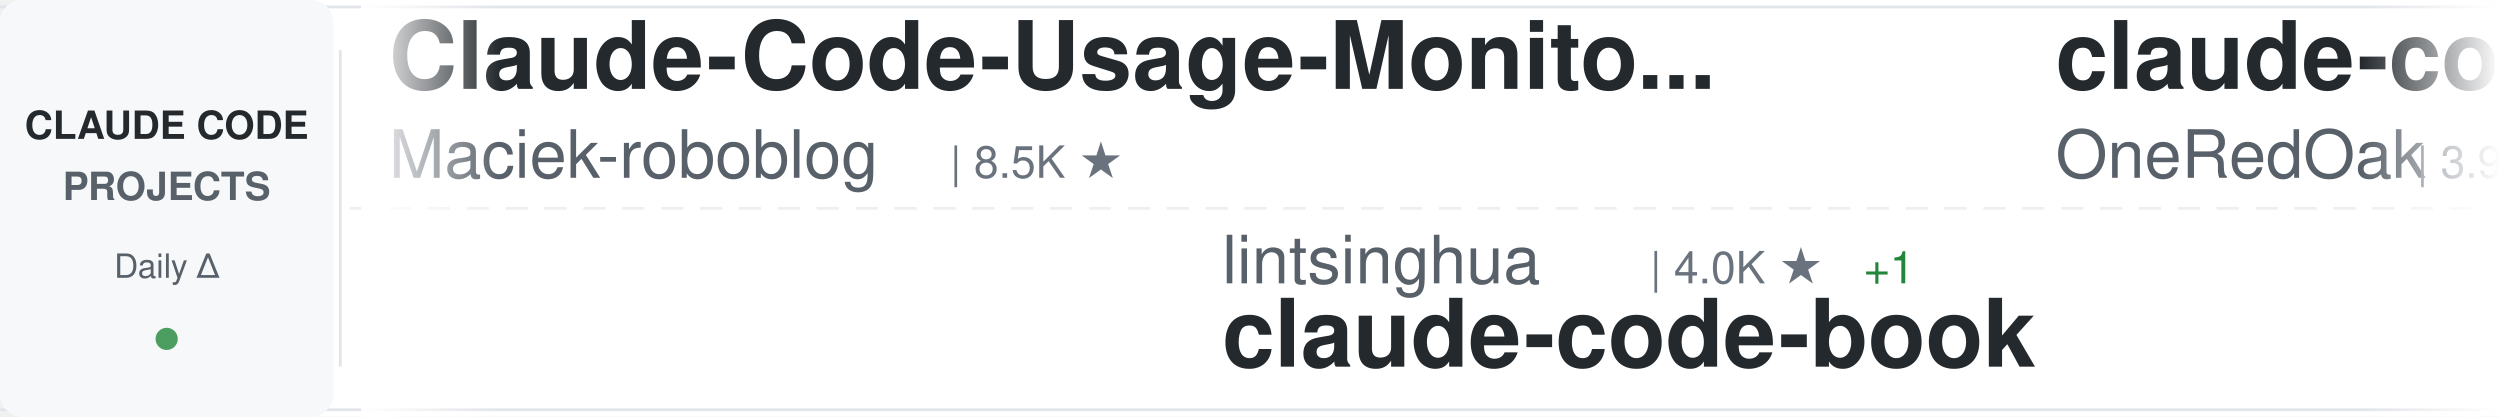
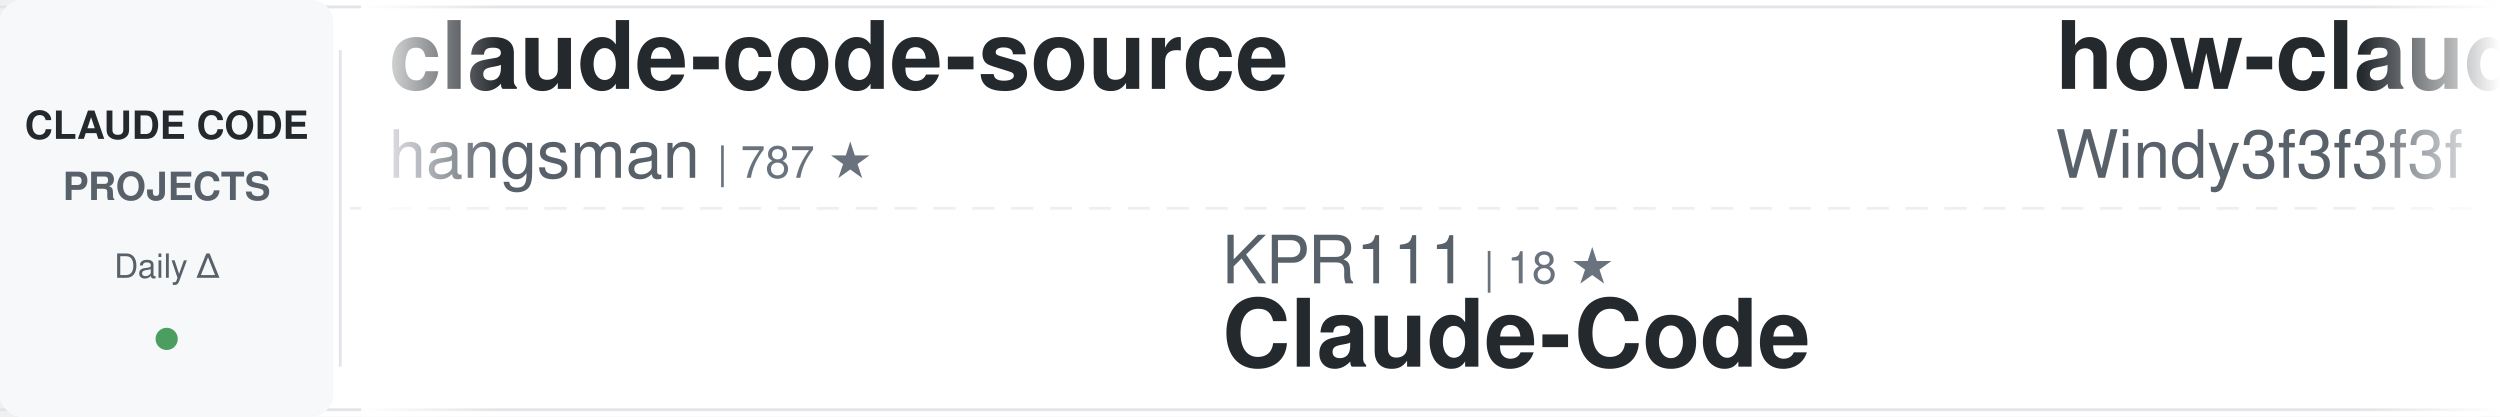
<svg xmlns="http://www.w3.org/2000/svg" width="900" height="150">
  <defs>
    <linearGradient id="awesomeLeftFade" x1="0%" y1="0%" x2="100%" y2="0%">
      <stop offset="0%" style="stop-color:#ffffff;stop-opacity:1" />
      <stop offset="100%" style="stop-color:#ffffff;stop-opacity:0" />
    </linearGradient>
    <linearGradient id="awesomeRightFade" x1="0%" y1="0%" x2="100%" y2="0%">
      <stop offset="0%" style="stop-color:#ffffff;stop-opacity:0" />
      <stop offset="100%" style="stop-color:#ffffff;stop-opacity:1" />
    </linearGradient>
  </defs>
  <rect width="900" height="150" fill="#ffffff" rx="8" />
  <rect x="0" y="2" width="900" height="1" fill="#e1e4e8" />
  <rect x="0" y="147" width="900" height="1" fill="#e1e4e8" />
  <line x1="0" y1="75" x2="900" y2="75" stroke="#e1e4e8" stroke-width="1" stroke-dasharray="8 6" opacity="0.6" />
  <rect x="0" y="0" width="120" height="150" fill="#f6f8fa" rx="8" />
  <text x="60" y="50" font-family="-apple-system, BlinkMacSystemFont, 'Segoe UI', Helvetica, Arial, sans-serif" font-size="14" font-weight="600" fill="#24292e" text-anchor="middle">CLAUDE CODE</text>
  <text x="60" y="72" font-family="-apple-system, BlinkMacSystemFont, 'Segoe UI', Helvetica, Arial, sans-serif" font-size="14" font-weight="600" fill="#586069" text-anchor="middle">PROJECTS</text>
  <text x="60" y="100" font-family="-apple-system, BlinkMacSystemFont, 'Segoe UI', Helvetica, Arial, sans-serif" font-size="12" font-weight="500" fill="#586069" text-anchor="middle">Daily Δ</text>
  <circle cx="60" cy="122" r="4" fill="#22863a" opacity="0.8" />
  <rect x="122" y="18" width="1" height="114" fill="#e1e4e8" />
  <clipPath id="awesomeTickerClip">
    <rect x="130" y="0" width="770" height="150" />
  </clipPath>
  <g clip-path="url(#awesomeTickerClip)">
    <g id="awesomeTickerItems">
      <animateTransform attributeName="transform" attributeType="XML" type="translate" from="0 0" to="-3000 0" dur="54s" repeatCount="indefinite" />
      <g transform="translate(0, 0)">
-         <text x="140" y="32" font-family="-apple-system, BlinkMacSystemFont, 'Segoe UI', Helvetica, Arial, sans-serif" font-size="34" font-weight="600" fill="#24292e">Claude-Code-Usage-Monito...</text>
-         <text x="140" y="64" font-family="-apple-system, BlinkMacSystemFont, 'Segoe UI', Helvetica, Arial, sans-serif" font-size="24" font-weight="400" fill="#586069">Maciek-roboblog</text>
-         <text x="342" y="64" font-family="-apple-system, BlinkMacSystemFont, 'Segoe UI', Helvetica, Arial, sans-serif" font-size="16" font-weight="500" fill="#6a737d">| 8.5K ★</text>
+         <text x="140" y="32" font-family="-apple-system, BlinkMacSystemFont, 'Segoe UI', Helvetica, Arial, sans-serif" font-size="34" font-weight="600" fill="#24292e">claude-code-source</text>
+         <text x="140" y="64" font-family="-apple-system, BlinkMacSystemFont, 'Segoe UI', Helvetica, Arial, sans-serif" font-size="24" font-weight="400" fill="#586069">hangsman</text>
+         <text x="258" y="64" font-family="-apple-system, BlinkMacSystemFont, 'Segoe UI', Helvetica, Arial, sans-serif" font-size="16" font-weight="500" fill="#6a737d">| 787 ★</text>
      </g>
      <g transform="translate(300, 0)">
-         <text x="140" y="102" font-family="-apple-system, BlinkMacSystemFont, 'Segoe UI', Helvetica, Arial, sans-serif" font-size="24" font-weight="400" fill="#586069">lintsinghua</text>
-         <text x="294" y="102" font-family="-apple-system, BlinkMacSystemFont, 'Segoe UI', Helvetica, Arial, sans-serif" font-size="16" font-weight="500" fill="#6a737d">| 4.0K ★</text>
-         <text x="371" y="102" font-family="-apple-system, BlinkMacSystemFont, 'Segoe UI', Helvetica, Arial, sans-serif" font-size="16" font-weight="500" fill="#22863a"> +1</text>
-         <text x="140" y="132" font-family="-apple-system, BlinkMacSystemFont, 'Segoe UI', Helvetica, Arial, sans-serif" font-size="34" font-weight="600" fill="#24292e">claude-code-book</text>
+         <text x="140" y="102" font-family="-apple-system, BlinkMacSystemFont, 'Segoe UI', Helvetica, Arial, sans-serif" font-size="24" font-weight="400" fill="#586069">KPR111</text>
+         <text x="234" y="102" font-family="-apple-system, BlinkMacSystemFont, 'Segoe UI', Helvetica, Arial, sans-serif" font-size="16" font-weight="500" fill="#6a737d">| 18 ★</text>
+         <text x="140" y="132" font-family="-apple-system, BlinkMacSystemFont, 'Segoe UI', Helvetica, Arial, sans-serif" font-size="34" font-weight="600" fill="#24292e">Claude-Code</text>
      </g>
      <g transform="translate(600, 0)">
-         <text x="140" y="32" font-family="-apple-system, BlinkMacSystemFont, 'Segoe UI', Helvetica, Arial, sans-serif" font-size="34" font-weight="600" fill="#24292e">claude-code-workflows</text>
-         <text x="140" y="64" font-family="-apple-system, BlinkMacSystemFont, 'Segoe UI', Helvetica, Arial, sans-serif" font-size="24" font-weight="400" fill="#586069">OneRedOak</text>
-         <text x="270" y="64" font-family="-apple-system, BlinkMacSystemFont, 'Segoe UI', Helvetica, Arial, sans-serif" font-size="16" font-weight="500" fill="#6a737d">| 3.9K ★</text>
+         <text x="140" y="32" font-family="-apple-system, BlinkMacSystemFont, 'Segoe UI', Helvetica, Arial, sans-serif" font-size="34" font-weight="600" fill="#24292e">how-claude-code-works</text>
+         <text x="140" y="64" font-family="-apple-system, BlinkMacSystemFont, 'Segoe UI', Helvetica, Arial, sans-serif" font-size="24" font-weight="400" fill="#586069">Windy3f3f3f3f</text>
+         <text x="318" y="64" font-family="-apple-system, BlinkMacSystemFont, 'Segoe UI', Helvetica, Arial, sans-serif" font-size="16" font-weight="500" fill="#6a737d">| 3.3K ★</text>
+         <text x="395" y="64" font-family="-apple-system, BlinkMacSystemFont, 'Segoe UI', Helvetica, Arial, sans-serif" font-size="16" font-weight="500" fill="#22863a"> +1</text>
      </g>
      <g transform="translate(900, 0)">
-         <text x="140" y="102" font-family="-apple-system, BlinkMacSystemFont, 'Segoe UI', Helvetica, Arial, sans-serif" font-size="24" font-weight="400" fill="#586069">AICoderTudou</text>
-         <text x="306" y="102" font-family="-apple-system, BlinkMacSystemFont, 'Segoe UI', Helvetica, Arial, sans-serif" font-size="16" font-weight="500" fill="#6a737d">| 497 ★</text>
-         <text x="140" y="132" font-family="-apple-system, BlinkMacSystemFont, 'Segoe UI', Helvetica, Arial, sans-serif" font-size="34" font-weight="600" fill="#24292e">claude-code-tudou</text>
+         <text x="140" y="102" font-family="-apple-system, BlinkMacSystemFont, 'Segoe UI', Helvetica, Arial, sans-serif" font-size="24" font-weight="400" fill="#586069">disler</text>
+         <text x="234" y="102" font-family="-apple-system, BlinkMacSystemFont, 'Segoe UI', Helvetica, Arial, sans-serif" font-size="16" font-weight="500" fill="#6a737d">| 3.8K ★</text>
+         <text x="311" y="102" font-family="-apple-system, BlinkMacSystemFont, 'Segoe UI', Helvetica, Arial, sans-serif" font-size="16" font-weight="500" fill="#22863a"> +1</text>
+         <text x="140" y="132" font-family="-apple-system, BlinkMacSystemFont, 'Segoe UI', Helvetica, Arial, sans-serif" font-size="34" font-weight="600" fill="#24292e">claude-code-hooks-master...</text>
      </g>
      <g transform="translate(1200, 0)">
-         <text x="140" y="32" font-family="-apple-system, BlinkMacSystemFont, 'Segoe UI', Helvetica, Arial, sans-serif" font-size="34" font-weight="600" fill="#24292e">andrej-karpathy-skills</text>
-         <text x="140" y="64" font-family="-apple-system, BlinkMacSystemFont, 'Segoe UI', Helvetica, Arial, sans-serif" font-size="24" font-weight="400" fill="#586069">multica-ai</text>
-         <text x="282" y="64" font-family="-apple-system, BlinkMacSystemFont, 'Segoe UI', Helvetica, Arial, sans-serif" font-size="16" font-weight="500" fill="#6a737d">| 196.2K ★</text>
-         <text x="377" y="64" font-family="-apple-system, BlinkMacSystemFont, 'Segoe UI', Helvetica, Arial, sans-serif" font-size="16" font-weight="500" fill="#22863a"> +18</text>
+         <text x="140" y="32" font-family="-apple-system, BlinkMacSystemFont, 'Segoe UI', Helvetica, Arial, sans-serif" font-size="34" font-weight="600" fill="#24292e">claude-code-proxy</text>
+         <text x="140" y="64" font-family="-apple-system, BlinkMacSystemFont, 'Segoe UI', Helvetica, Arial, sans-serif" font-size="24" font-weight="400" fill="#586069">1rgs</text>
+         <text x="210" y="64" font-family="-apple-system, BlinkMacSystemFont, 'Segoe UI', Helvetica, Arial, sans-serif" font-size="16" font-weight="500" fill="#6a737d">| 3.7K ★</text>
      </g>
      <g transform="translate(1500, 0)">
-         <text x="140" y="102" font-family="-apple-system, BlinkMacSystemFont, 'Segoe UI', Helvetica, Arial, sans-serif" font-size="24" font-weight="400" fill="#586069">shareAI-lab</text>
-         <text x="294" y="102" font-family="-apple-system, BlinkMacSystemFont, 'Segoe UI', Helvetica, Arial, sans-serif" font-size="16" font-weight="500" fill="#6a737d">| 72.2K ★</text>
-         <text x="380" y="102" font-family="-apple-system, BlinkMacSystemFont, 'Segoe UI', Helvetica, Arial, sans-serif" font-size="16" font-weight="500" fill="#22863a"> +5</text>
-         <text x="140" y="132" font-family="-apple-system, BlinkMacSystemFont, 'Segoe UI', Helvetica, Arial, sans-serif" font-size="34" font-weight="600" fill="#24292e">learn-claude-code</text>
+         <text x="140" y="102" font-family="-apple-system, BlinkMacSystemFont, 'Segoe UI', Helvetica, Arial, sans-serif" font-size="24" font-weight="400" fill="#586069">anthropics</text>
+         <text x="282" y="102" font-family="-apple-system, BlinkMacSystemFont, 'Segoe UI', Helvetica, Arial, sans-serif" font-size="16" font-weight="500" fill="#6a737d">| 924 ★</text>
+         <text x="140" y="132" font-family="-apple-system, BlinkMacSystemFont, 'Segoe UI', Helvetica, Arial, sans-serif" font-size="34" font-weight="600" fill="#24292e">claude-code-base-action</text>
      </g>
      <g transform="translate(1800, 0)">
-         <text x="140" y="32" font-family="-apple-system, BlinkMacSystemFont, 'Segoe UI', Helvetica, Arial, sans-serif" font-size="34" font-weight="600" fill="#24292e">pi-vs-claude-code</text>
-         <text x="140" y="64" font-family="-apple-system, BlinkMacSystemFont, 'Segoe UI', Helvetica, Arial, sans-serif" font-size="24" font-weight="400" fill="#586069">disler</text>
-         <text x="234" y="64" font-family="-apple-system, BlinkMacSystemFont, 'Segoe UI', Helvetica, Arial, sans-serif" font-size="16" font-weight="500" fill="#6a737d">| 1.5K ★</text>
+         <text x="140" y="32" font-family="-apple-system, BlinkMacSystemFont, 'Segoe UI', Helvetica, Arial, sans-serif" font-size="34" font-weight="600" fill="#24292e">claude-coder</text>
+         <text x="140" y="64" font-family="-apple-system, BlinkMacSystemFont, 'Segoe UI', Helvetica, Arial, sans-serif" font-size="24" font-weight="400" fill="#586069">kodu-ai</text>
+         <text x="246" y="64" font-family="-apple-system, BlinkMacSystemFont, 'Segoe UI', Helvetica, Arial, sans-serif" font-size="16" font-weight="500" fill="#6a737d">| 5.3K ★</text>
      </g>
      <g transform="translate(2100, 0)">
-         <text x="140" y="102" font-family="-apple-system, BlinkMacSystemFont, 'Segoe UI', Helvetica, Arial, sans-serif" font-size="24" font-weight="400" fill="#586069">diet103</text>
-         <text x="246" y="102" font-family="-apple-system, BlinkMacSystemFont, 'Segoe UI', Helvetica, Arial, sans-serif" font-size="16" font-weight="500" fill="#6a737d">| 10.0K ★</text>
-         <text x="140" y="132" font-family="-apple-system, BlinkMacSystemFont, 'Segoe UI', Helvetica, Arial, sans-serif" font-size="34" font-weight="600" fill="#24292e">claude-code-infrastructu...</text>
-       </g>
-       <g transform="translate(2400, 0)">
-         <text x="140" y="32" font-family="-apple-system, BlinkMacSystemFont, 'Segoe UI', Helvetica, Arial, sans-serif" font-size="34" font-weight="600" fill="#24292e">claude-code-source</text>
-         <text x="140" y="64" font-family="-apple-system, BlinkMacSystemFont, 'Segoe UI', Helvetica, Arial, sans-serif" font-size="24" font-weight="400" fill="#586069">AprilNEA</text>
-         <text x="258" y="64" font-family="-apple-system, BlinkMacSystemFont, 'Segoe UI', Helvetica, Arial, sans-serif" font-size="16" font-weight="500" fill="#6a737d">| 392 ★</text>
-       </g>
-       <g transform="translate(2700, 0)">
        <text x="140" y="102" font-family="-apple-system, BlinkMacSystemFont, 'Segoe UI', Helvetica, Arial, sans-serif" font-size="24" font-weight="400" fill="#586069">oboard</text>
        <text x="234" y="102" font-family="-apple-system, BlinkMacSystemFont, 'Segoe UI', Helvetica, Arial, sans-serif" font-size="16" font-weight="500" fill="#6a737d">| 3.3K ★</text>
        <text x="140" y="132" font-family="-apple-system, BlinkMacSystemFont, 'Segoe UI', Helvetica, Arial, sans-serif" font-size="34" font-weight="600" fill="#24292e">claude-code-rev</text>
      </g>
+       <g transform="translate(2400, 0)">
+         <text x="140" y="32" font-family="-apple-system, BlinkMacSystemFont, 'Segoe UI', Helvetica, Arial, sans-serif" font-size="34" font-weight="600" fill="#24292e">claude-code-source-code</text>
+         <text x="140" y="64" font-family="-apple-system, BlinkMacSystemFont, 'Segoe UI', Helvetica, Arial, sans-serif" font-size="24" font-weight="400" fill="#586069">777genius</text>
+         <text x="270" y="64" font-family="-apple-system, BlinkMacSystemFont, 'Segoe UI', Helvetica, Arial, sans-serif" font-size="16" font-weight="500" fill="#6a737d">| 920 ★</text>
+       </g>
+       <g transform="translate(2700, 0)">
+         <text x="140" y="102" font-family="-apple-system, BlinkMacSystemFont, 'Segoe UI', Helvetica, Arial, sans-serif" font-size="24" font-weight="400" fill="#586069">rohitg00</text>
+         <text x="258" y="102" font-family="-apple-system, BlinkMacSystemFont, 'Segoe UI', Helvetica, Arial, sans-serif" font-size="16" font-weight="500" fill="#6a737d">| 2.4K ★</text>
+         <text x="335" y="102" font-family="-apple-system, BlinkMacSystemFont, 'Segoe UI', Helvetica, Arial, sans-serif" font-size="16" font-weight="500" fill="#22863a"> +1</text>
+         <text x="140" y="132" font-family="-apple-system, BlinkMacSystemFont, 'Segoe UI', Helvetica, Arial, sans-serif" font-size="34" font-weight="600" fill="#24292e">awesome-claude-code-tool...</text>
+       </g>
      <g transform="translate(3000, 0)">
-         <text x="140" y="32" font-family="-apple-system, BlinkMacSystemFont, 'Segoe UI', Helvetica, Arial, sans-serif" font-size="34" font-weight="600" fill="#24292e">Claude-Code-Usage-Monito...</text>
-         <text x="140" y="64" font-family="-apple-system, BlinkMacSystemFont, 'Segoe UI', Helvetica, Arial, sans-serif" font-size="24" font-weight="400" fill="#586069">Maciek-roboblog</text>
-         <text x="342" y="64" font-family="-apple-system, BlinkMacSystemFont, 'Segoe UI', Helvetica, Arial, sans-serif" font-size="16" font-weight="500" fill="#6a737d">| 8.5K ★</text>
+         <text x="140" y="32" font-family="-apple-system, BlinkMacSystemFont, 'Segoe UI', Helvetica, Arial, sans-serif" font-size="34" font-weight="600" fill="#24292e">claude-code-source</text>
+         <text x="140" y="64" font-family="-apple-system, BlinkMacSystemFont, 'Segoe UI', Helvetica, Arial, sans-serif" font-size="24" font-weight="400" fill="#586069">hangsman</text>
+         <text x="258" y="64" font-family="-apple-system, BlinkMacSystemFont, 'Segoe UI', Helvetica, Arial, sans-serif" font-size="16" font-weight="500" fill="#6a737d">| 787 ★</text>
      </g>
      <g transform="translate(3300, 0)">
-         <text x="140" y="102" font-family="-apple-system, BlinkMacSystemFont, 'Segoe UI', Helvetica, Arial, sans-serif" font-size="24" font-weight="400" fill="#586069">lintsinghua</text>
-         <text x="294" y="102" font-family="-apple-system, BlinkMacSystemFont, 'Segoe UI', Helvetica, Arial, sans-serif" font-size="16" font-weight="500" fill="#6a737d">| 4.0K ★</text>
-         <text x="371" y="102" font-family="-apple-system, BlinkMacSystemFont, 'Segoe UI', Helvetica, Arial, sans-serif" font-size="16" font-weight="500" fill="#22863a"> +1</text>
-         <text x="140" y="132" font-family="-apple-system, BlinkMacSystemFont, 'Segoe UI', Helvetica, Arial, sans-serif" font-size="34" font-weight="600" fill="#24292e">claude-code-book</text>
+         <text x="140" y="102" font-family="-apple-system, BlinkMacSystemFont, 'Segoe UI', Helvetica, Arial, sans-serif" font-size="24" font-weight="400" fill="#586069">KPR111</text>
+         <text x="234" y="102" font-family="-apple-system, BlinkMacSystemFont, 'Segoe UI', Helvetica, Arial, sans-serif" font-size="16" font-weight="500" fill="#6a737d">| 18 ★</text>
+         <text x="140" y="132" font-family="-apple-system, BlinkMacSystemFont, 'Segoe UI', Helvetica, Arial, sans-serif" font-size="34" font-weight="600" fill="#24292e">Claude-Code</text>
      </g>
      <g transform="translate(3600, 0)">
-         <text x="140" y="32" font-family="-apple-system, BlinkMacSystemFont, 'Segoe UI', Helvetica, Arial, sans-serif" font-size="34" font-weight="600" fill="#24292e">claude-code-workflows</text>
-         <text x="140" y="64" font-family="-apple-system, BlinkMacSystemFont, 'Segoe UI', Helvetica, Arial, sans-serif" font-size="24" font-weight="400" fill="#586069">OneRedOak</text>
-         <text x="270" y="64" font-family="-apple-system, BlinkMacSystemFont, 'Segoe UI', Helvetica, Arial, sans-serif" font-size="16" font-weight="500" fill="#6a737d">| 3.9K ★</text>
+         <text x="140" y="32" font-family="-apple-system, BlinkMacSystemFont, 'Segoe UI', Helvetica, Arial, sans-serif" font-size="34" font-weight="600" fill="#24292e">how-claude-code-works</text>
+         <text x="140" y="64" font-family="-apple-system, BlinkMacSystemFont, 'Segoe UI', Helvetica, Arial, sans-serif" font-size="24" font-weight="400" fill="#586069">Windy3f3f3f3f</text>
+         <text x="318" y="64" font-family="-apple-system, BlinkMacSystemFont, 'Segoe UI', Helvetica, Arial, sans-serif" font-size="16" font-weight="500" fill="#6a737d">| 3.3K ★</text>
+         <text x="395" y="64" font-family="-apple-system, BlinkMacSystemFont, 'Segoe UI', Helvetica, Arial, sans-serif" font-size="16" font-weight="500" fill="#22863a"> +1</text>
      </g>
      <g transform="translate(3900, 0)">
-         <text x="140" y="102" font-family="-apple-system, BlinkMacSystemFont, 'Segoe UI', Helvetica, Arial, sans-serif" font-size="24" font-weight="400" fill="#586069">AICoderTudou</text>
-         <text x="306" y="102" font-family="-apple-system, BlinkMacSystemFont, 'Segoe UI', Helvetica, Arial, sans-serif" font-size="16" font-weight="500" fill="#6a737d">| 497 ★</text>
-         <text x="140" y="132" font-family="-apple-system, BlinkMacSystemFont, 'Segoe UI', Helvetica, Arial, sans-serif" font-size="34" font-weight="600" fill="#24292e">claude-code-tudou</text>
+         <text x="140" y="102" font-family="-apple-system, BlinkMacSystemFont, 'Segoe UI', Helvetica, Arial, sans-serif" font-size="24" font-weight="400" fill="#586069">disler</text>
+         <text x="234" y="102" font-family="-apple-system, BlinkMacSystemFont, 'Segoe UI', Helvetica, Arial, sans-serif" font-size="16" font-weight="500" fill="#6a737d">| 3.8K ★</text>
+         <text x="311" y="102" font-family="-apple-system, BlinkMacSystemFont, 'Segoe UI', Helvetica, Arial, sans-serif" font-size="16" font-weight="500" fill="#22863a"> +1</text>
+         <text x="140" y="132" font-family="-apple-system, BlinkMacSystemFont, 'Segoe UI', Helvetica, Arial, sans-serif" font-size="34" font-weight="600" fill="#24292e">claude-code-hooks-master...</text>
      </g>
    </g>
  </g>
  <rect x="130" y="0" width="50" height="150" fill="url(#awesomeLeftFade)" />
  <rect x="850" y="0" width="50" height="150" fill="url(#awesomeRightFade)" />
</svg>
